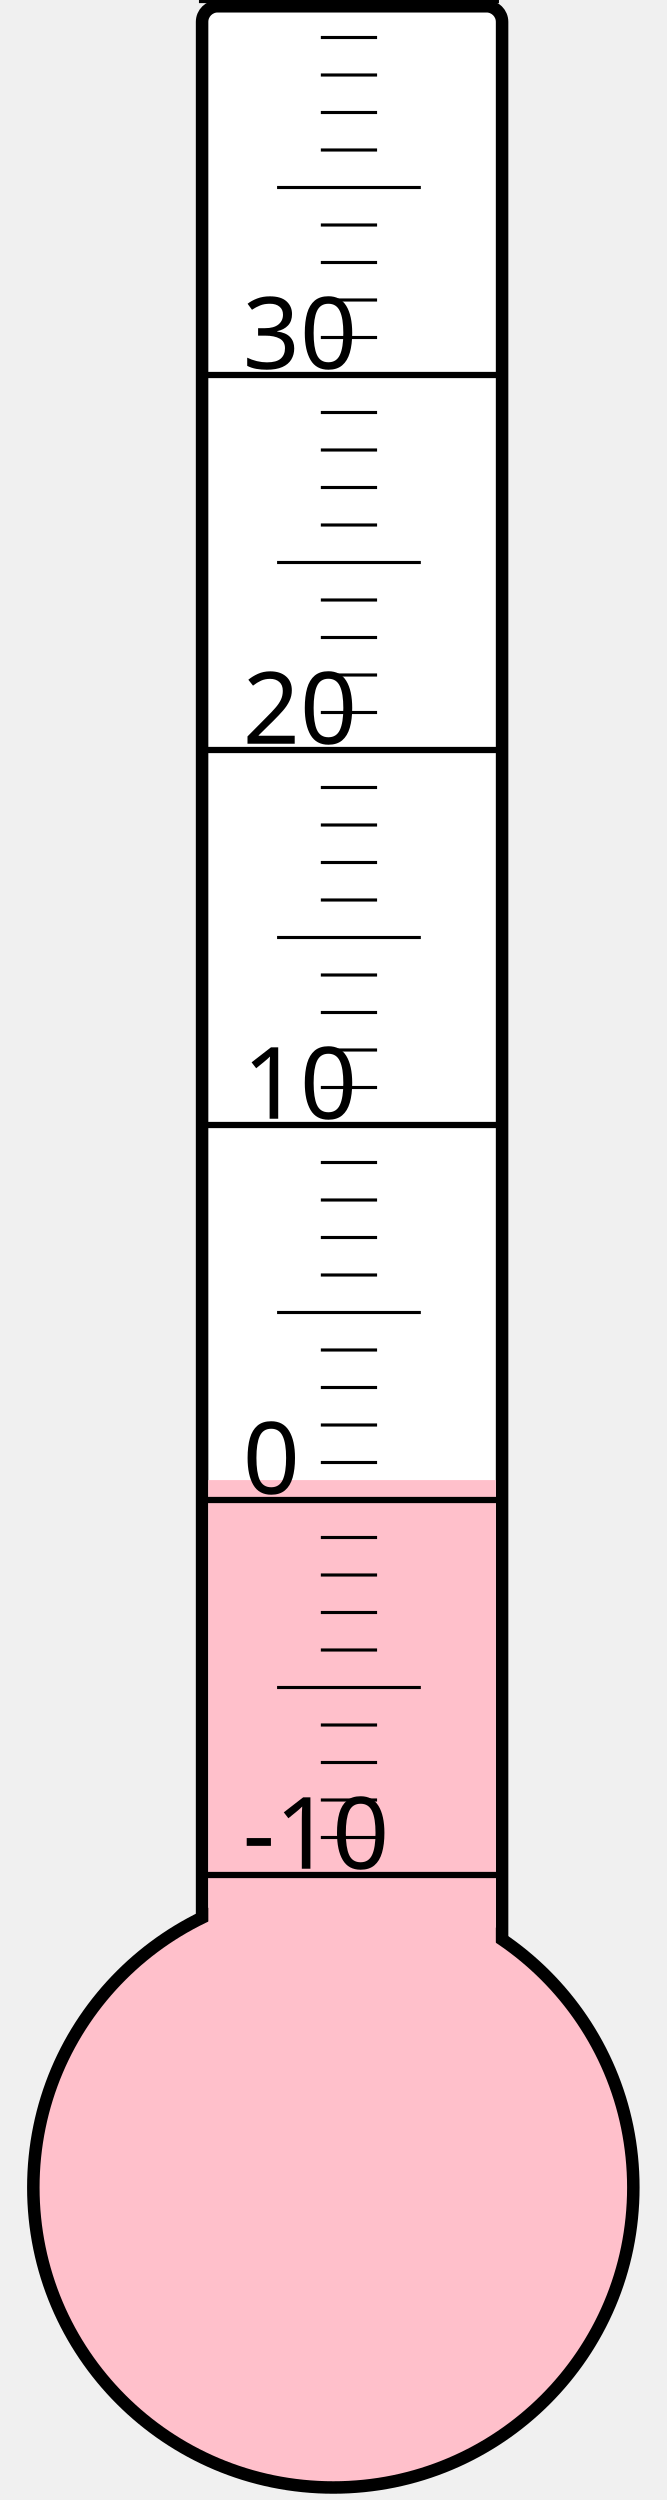
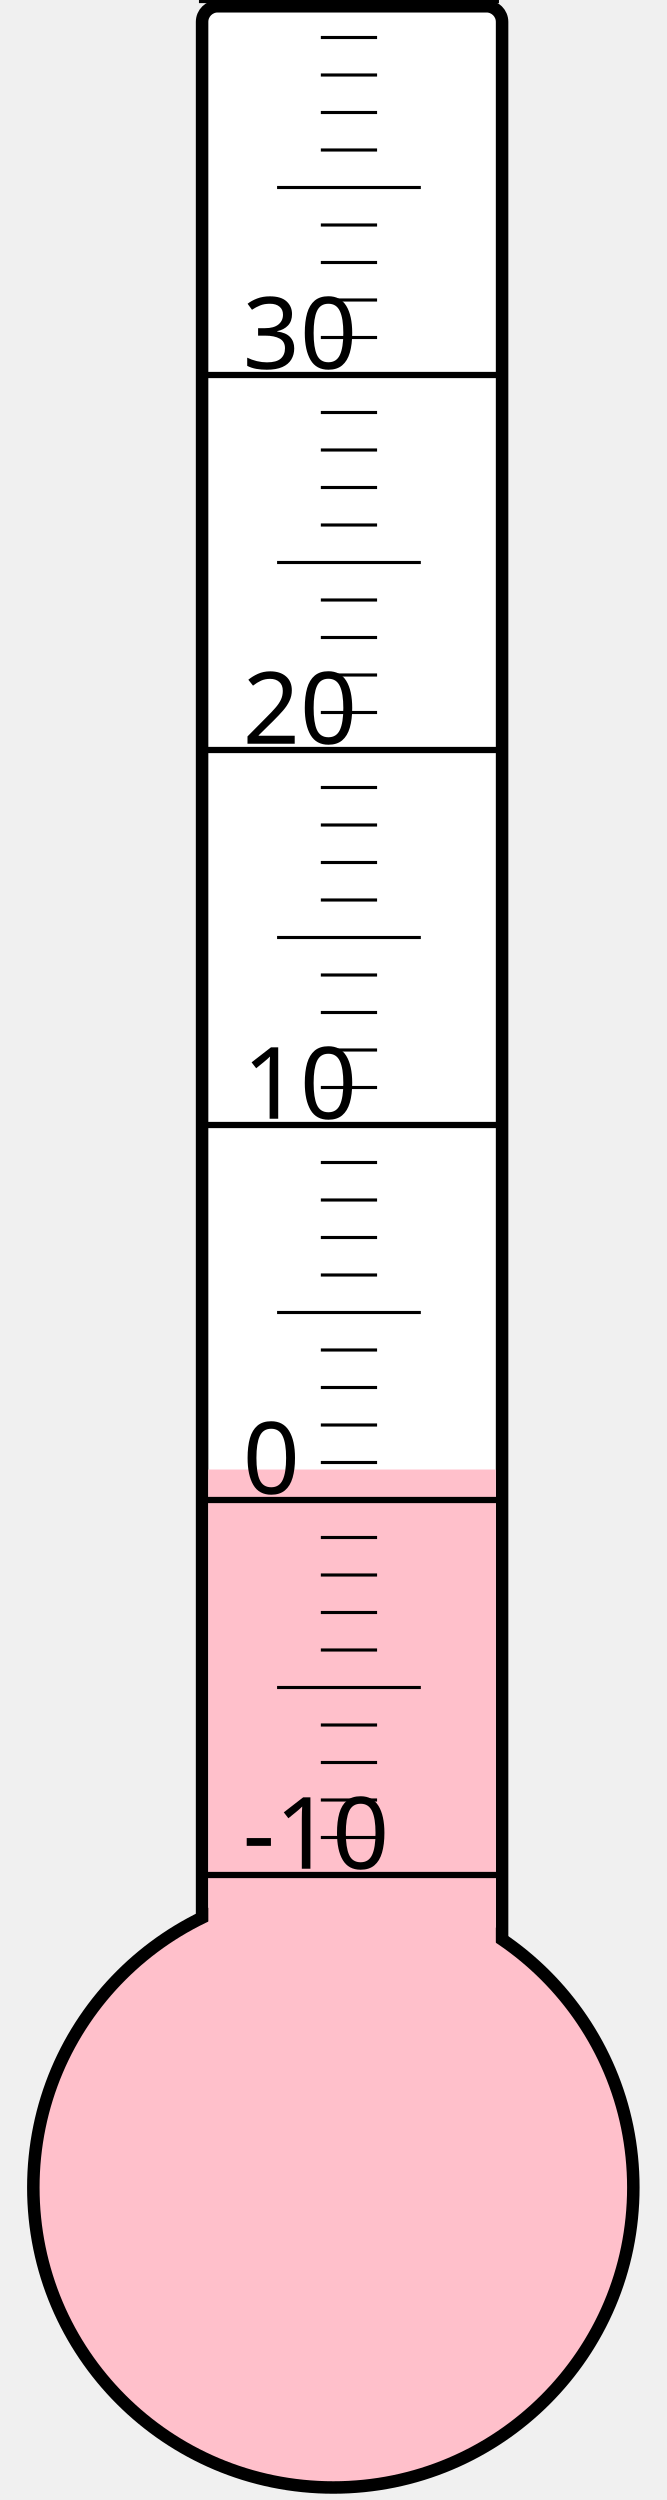
<svg xmlns="http://www.w3.org/2000/svg" width="40px" height="150px" viewBox="0 0 200 800">
  <rect width="200" height="800" x="0" y="0" style="fill: #ffffeb; fill-opacity: 0;" />
  <rect width="96" height="680" x="58" y="2" rx="5" ry="5" style="fill: white; fill-opacity: 1; stroke: black; stroke-width: 4;" />
  <circle cx="100" cy="700" r="96" style="fill: pink; stroke: black; stroke-width: 4;" />
-   <rect width="92" height="226.375" x="60" y="473.625" style="fill: pink; fill-opacity: 1; stroke-width: 0;" />
+   <rect width="92" height="229.75" x="60" y="470.25" style="fill: pink; fill-opacity: 1; stroke-width: 0;" />
  <text x="71" y="598" style="font-family: sans-serif; font-size: 24pt;">-10</text>
  <text x="71" y="478" style="font-family: sans-serif; font-size: 24pt;">0</text>
  <text x="71" y="358" style="font-family: sans-serif; font-size: 24pt;">10</text>
  <text x="71" y="238" style="font-family: sans-serif; font-size: 24pt;">20</text>
  <text x="71" y="118" style="font-family: sans-serif; font-size: 24pt;">30</text>
  <g style="stroke: black;">
    <line x1="57" y1="600" x2="153" y2="600" style="stroke-width: 2;" />
    <line x1="96" y1="588" x2="114" y2="588" style="stroke-width: 1;" />
    <line x1="96" y1="576" x2="114" y2="576" style="stroke-width: 1;" />
    <line x1="96" y1="564" x2="114" y2="564" style="stroke-width: 1;" />
    <line x1="96" y1="552" x2="114" y2="552" style="stroke-width: 1;" />
    <line x1="82" y1="540" x2="128" y2="540" style="stroke-width: 1;" />
    <line x1="96" y1="528" x2="114" y2="528" style="stroke-width: 1;" />
    <line x1="96" y1="516" x2="114" y2="516" style="stroke-width: 1;" />
    <line x1="96" y1="504" x2="114" y2="504" style="stroke-width: 1;" />
    <line x1="96" y1="492" x2="114" y2="492" style="stroke-width: 1;" />
    <line x1="57" y1="480" x2="153" y2="480" style="stroke-width: 2;" />
    <line x1="96" y1="468" x2="114" y2="468" style="stroke-width: 1;" />
    <line x1="96" y1="456" x2="114" y2="456" style="stroke-width: 1;" />
    <line x1="96" y1="444" x2="114" y2="444" style="stroke-width: 1;" />
    <line x1="96" y1="432" x2="114" y2="432" style="stroke-width: 1;" />
    <line x1="82" y1="420" x2="128" y2="420" style="stroke-width: 1;" />
    <line x1="96" y1="408" x2="114" y2="408" style="stroke-width: 1;" />
    <line x1="96" y1="396" x2="114" y2="396" style="stroke-width: 1;" />
    <line x1="96" y1="384" x2="114" y2="384" style="stroke-width: 1;" />
    <line x1="96" y1="372" x2="114" y2="372" style="stroke-width: 1;" />
    <line x1="57" y1="360" x2="153" y2="360" style="stroke-width: 2;" />
    <line x1="96" y1="348" x2="114" y2="348" style="stroke-width: 1;" />
    <line x1="96" y1="336" x2="114" y2="336" style="stroke-width: 1;" />
    <line x1="96" y1="324" x2="114" y2="324" style="stroke-width: 1;" />
    <line x1="96" y1="312" x2="114" y2="312" style="stroke-width: 1;" />
    <line x1="82" y1="300" x2="128" y2="300" style="stroke-width: 1;" />
    <line x1="96" y1="288" x2="114" y2="288" style="stroke-width: 1;" />
    <line x1="96" y1="276" x2="114" y2="276" style="stroke-width: 1;" />
    <line x1="96" y1="264" x2="114" y2="264" style="stroke-width: 1;" />
    <line x1="96" y1="252" x2="114" y2="252" style="stroke-width: 1;" />
    <line x1="57" y1="240" x2="153" y2="240" style="stroke-width: 2;" />
    <line x1="96" y1="228" x2="114" y2="228" style="stroke-width: 1;" />
    <line x1="96" y1="216" x2="114" y2="216" style="stroke-width: 1;" />
    <line x1="96" y1="204" x2="114" y2="204" style="stroke-width: 1;" />
    <line x1="96" y1="192" x2="114" y2="192" style="stroke-width: 1;" />
    <line x1="82" y1="180" x2="128" y2="180" style="stroke-width: 1;" />
    <line x1="96" y1="168" x2="114" y2="168" style="stroke-width: 1;" />
    <line x1="96" y1="156" x2="114" y2="156" style="stroke-width: 1;" />
    <line x1="96" y1="144" x2="114" y2="144" style="stroke-width: 1;" />
    <line x1="96" y1="132" x2="114" y2="132" style="stroke-width: 1;" />
    <line x1="57" y1="120" x2="153" y2="120" style="stroke-width: 2;" />
    <line x1="96" y1="108" x2="114" y2="108" style="stroke-width: 1;" />
    <line x1="96" y1="96" x2="114" y2="96" style="stroke-width: 1;" />
    <line x1="96" y1="84" x2="114" y2="84" style="stroke-width: 1;" />
    <line x1="96" y1="72" x2="114" y2="72" style="stroke-width: 1;" />
    <line x1="82" y1="60" x2="128" y2="60" style="stroke-width: 1;" />
    <line x1="96" y1="48" x2="114" y2="48" style="stroke-width: 1;" />
    <line x1="96" y1="36" x2="114" y2="36" style="stroke-width: 1;" />
    <line x1="96" y1="24" x2="114" y2="24" style="stroke-width: 1;" />
    <line x1="96" y1="12" x2="114" y2="12" style="stroke-width: 1;" />
    <line x1="57" y1="0" x2="153" y2="0" style="stroke-width: 2;" />
  </g>
</svg>
